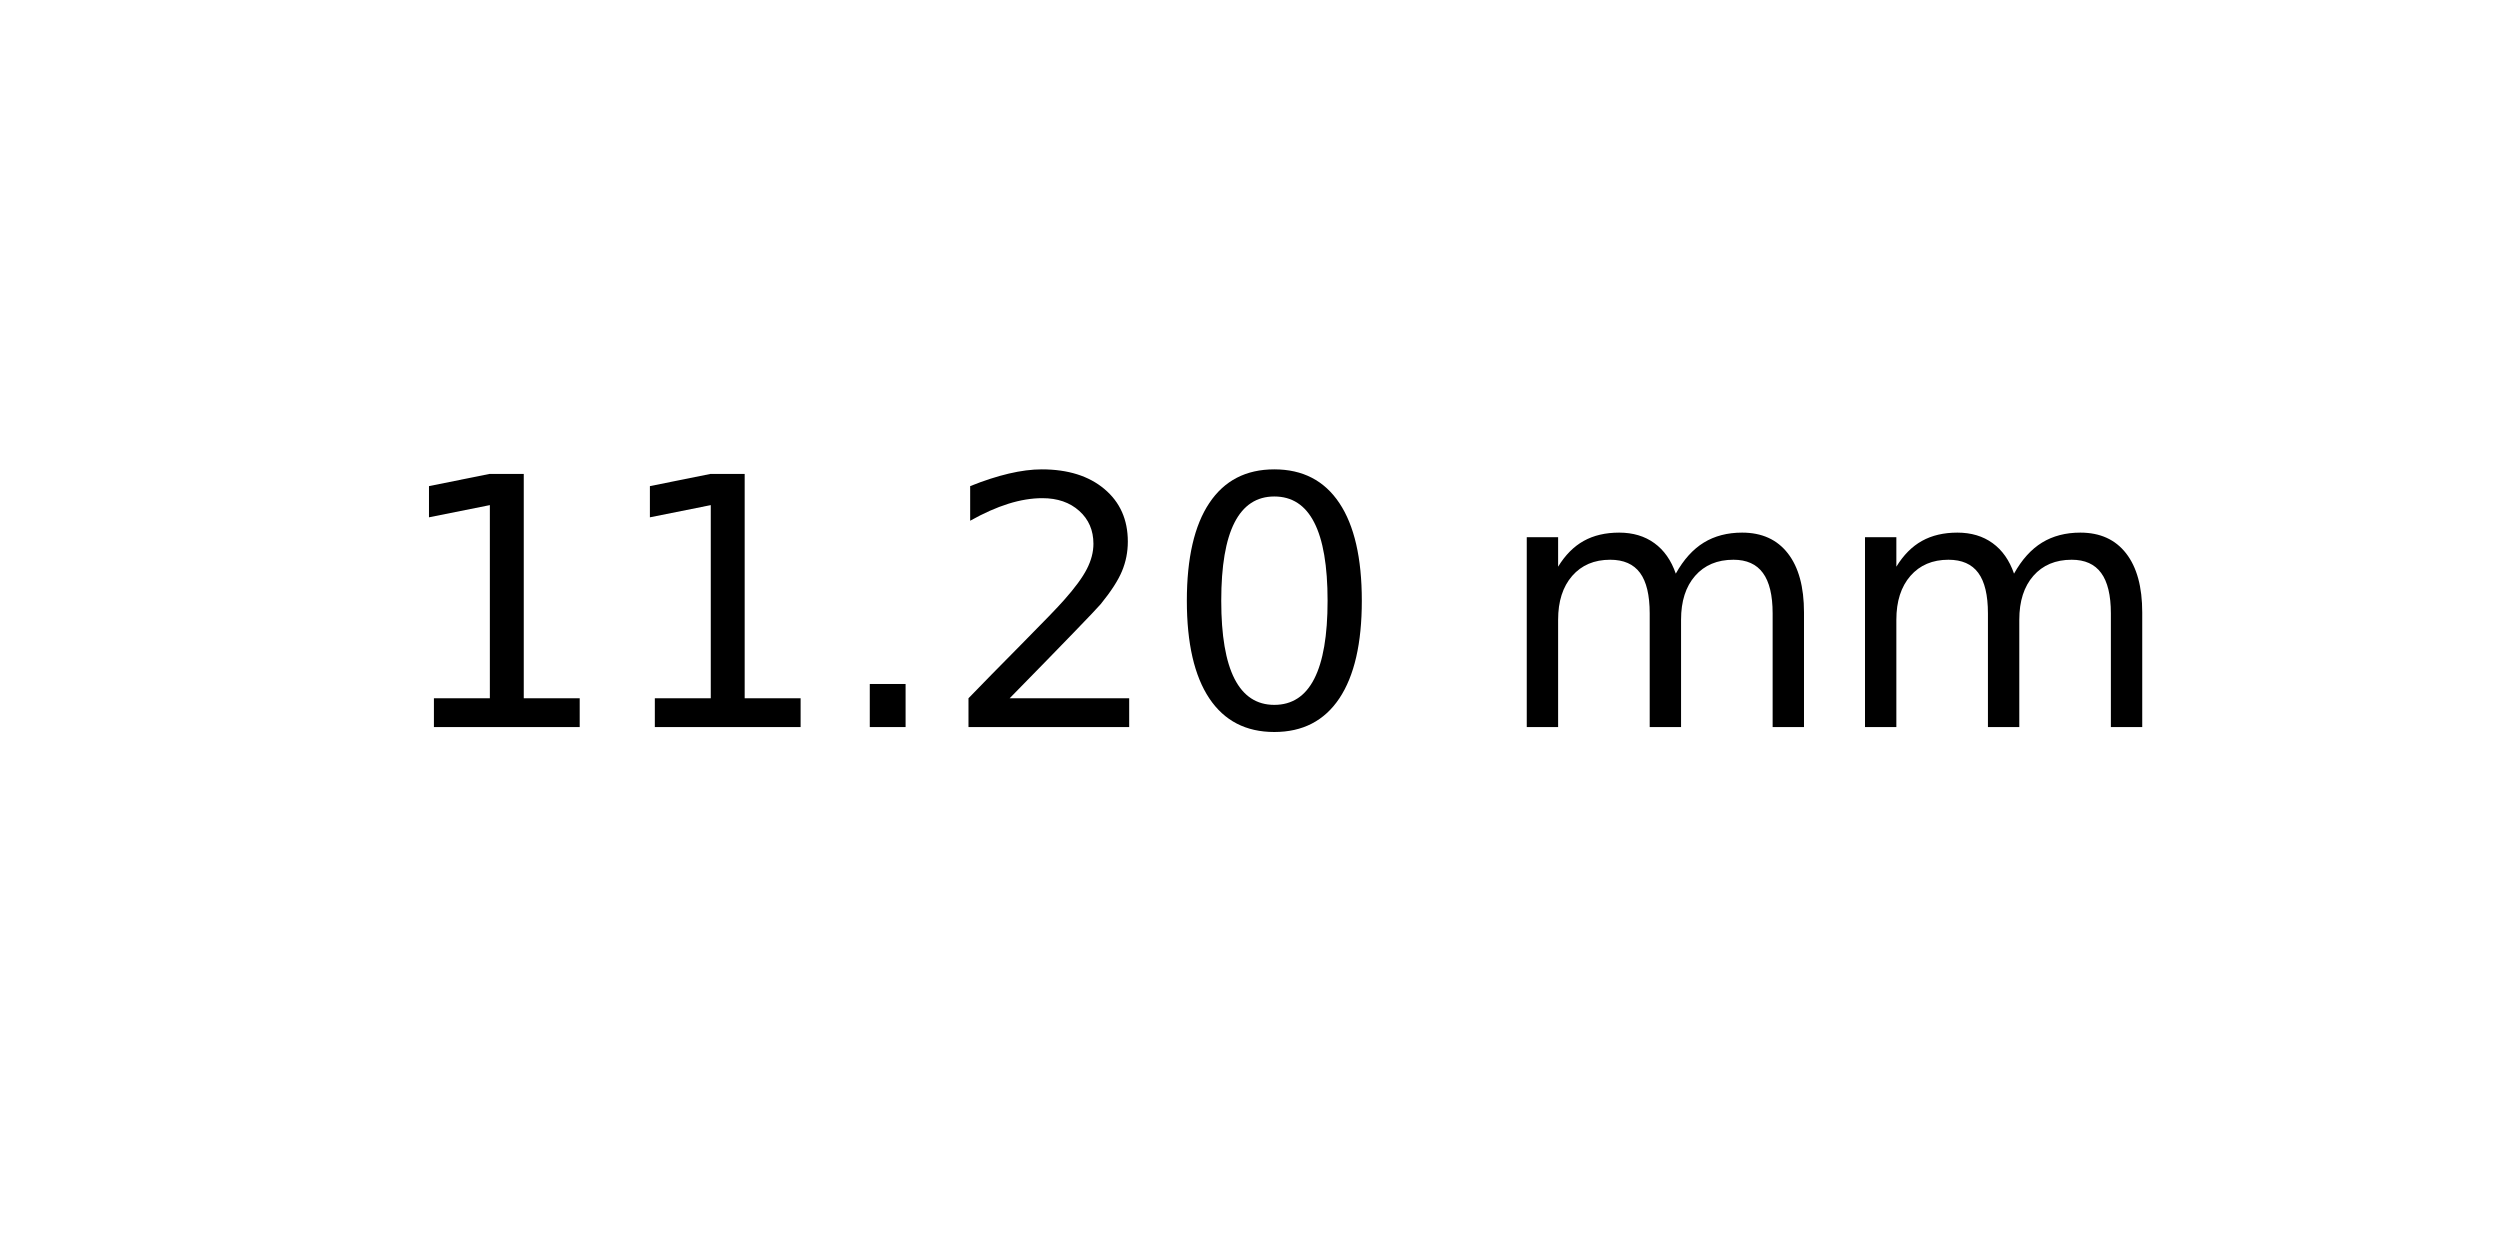
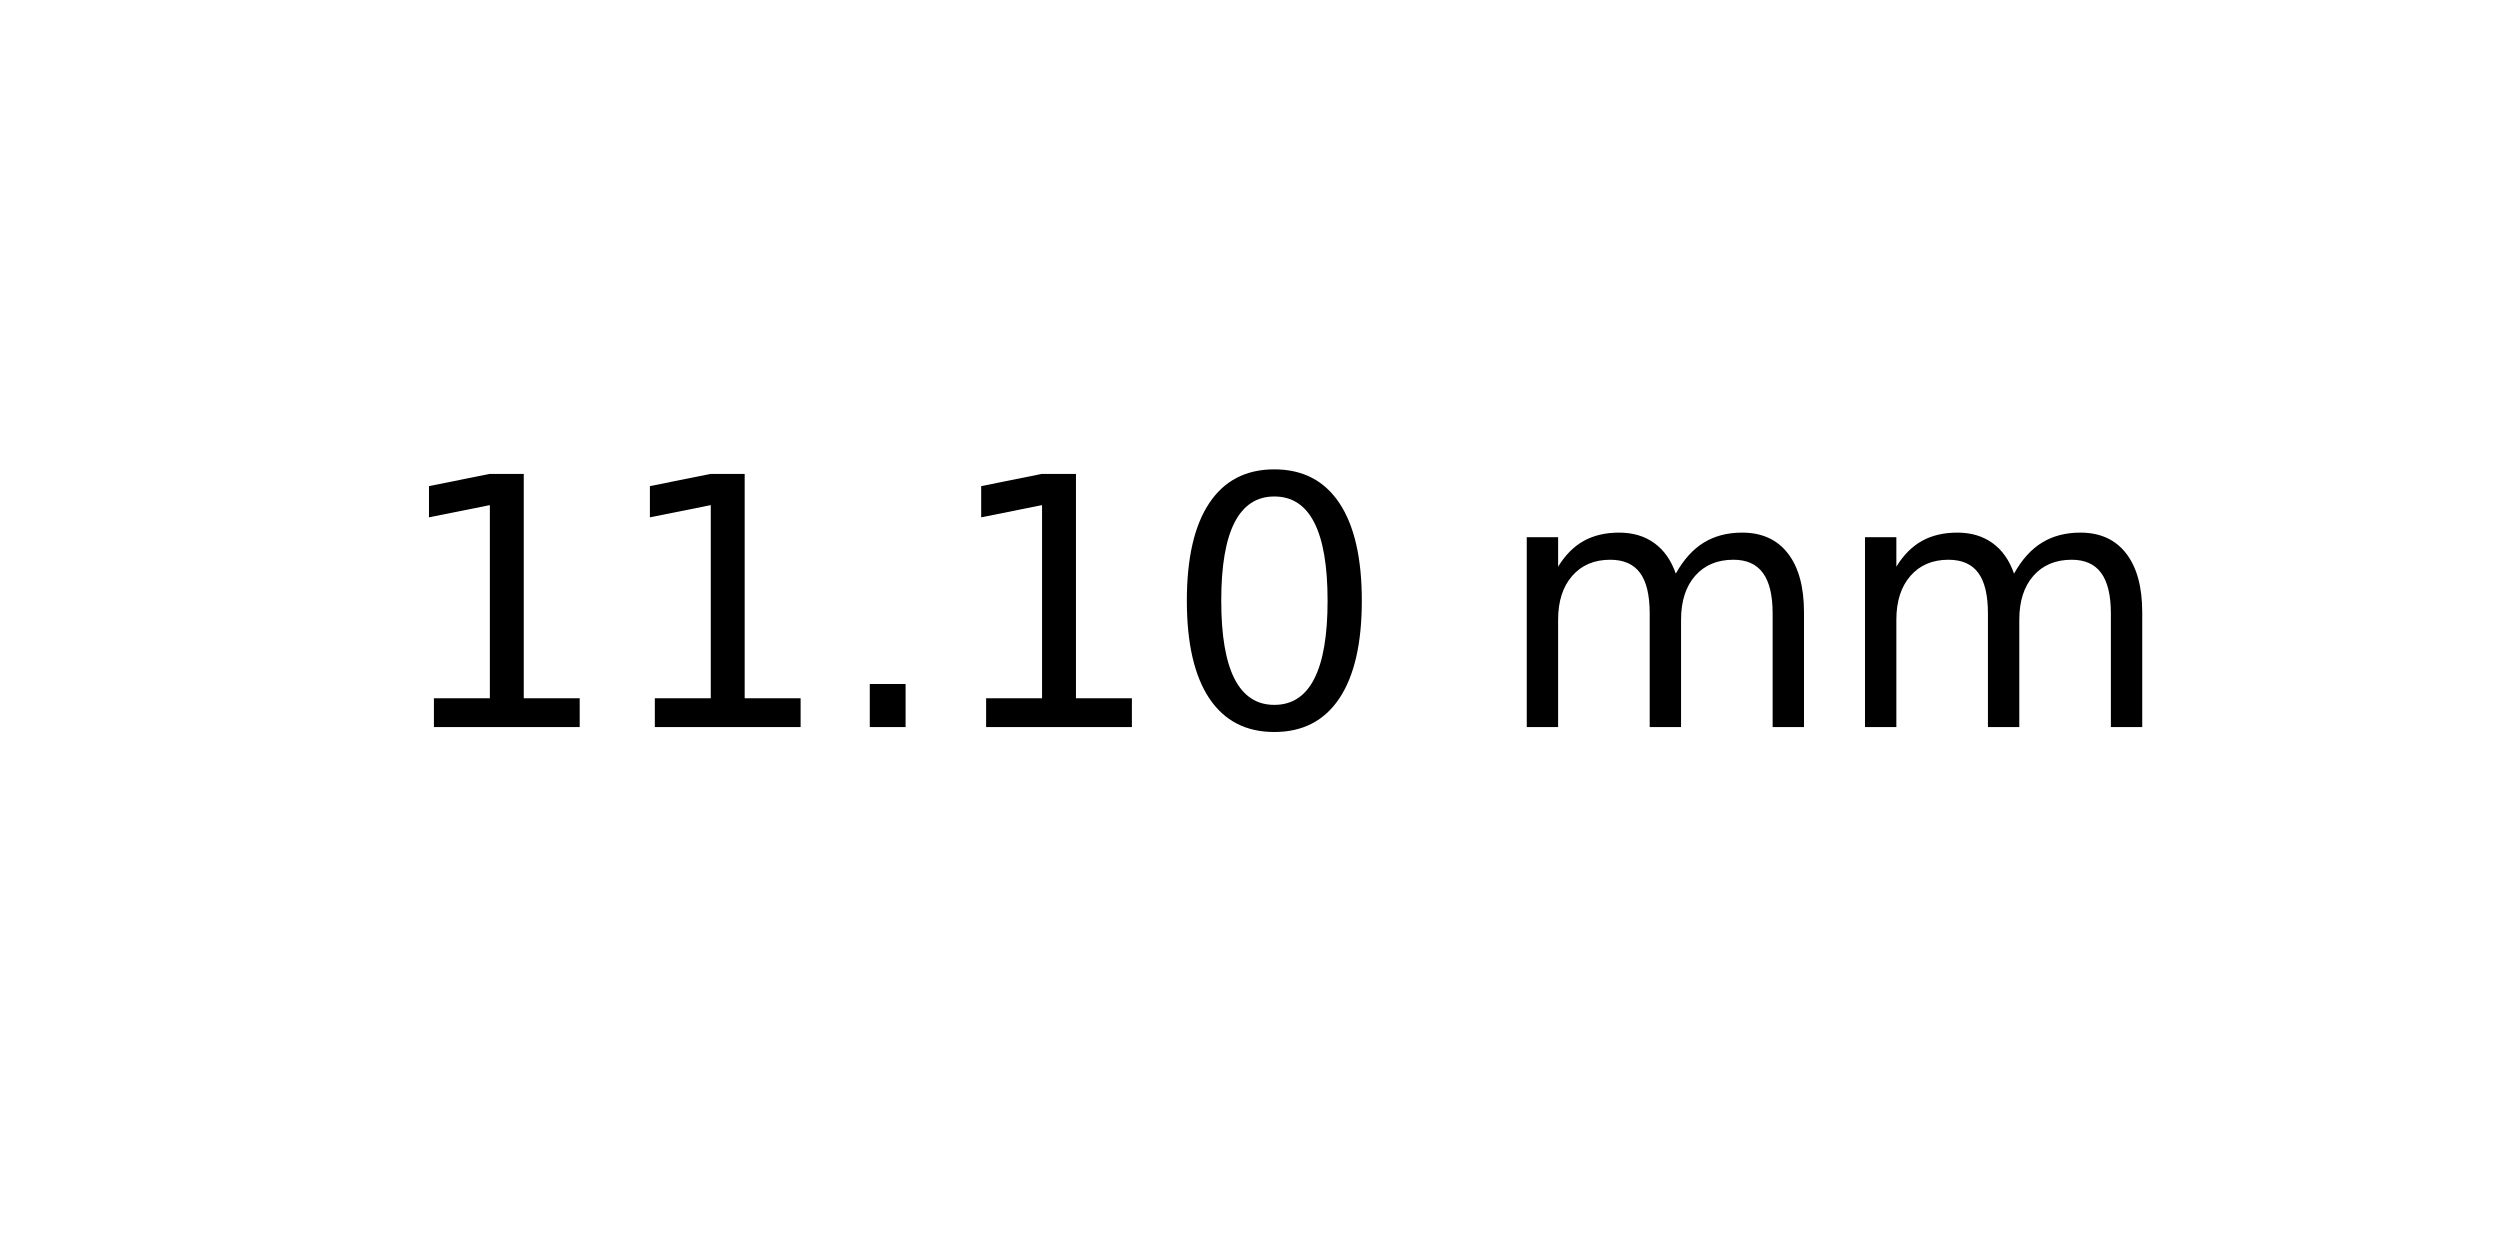
<svg xmlns="http://www.w3.org/2000/svg" xmlns:xlink="http://www.w3.org/1999/xlink" width="72pt" height="36pt" viewBox="0 0 72 36" version="1.1">
  <defs>
    <style type="text/css">*{stroke-linejoin: round; stroke-linecap: butt}</style>
  </defs>
  <g id="figure_1">
    <g id="axes_1">
      <g id="text_1">
        <g transform="translate(11.25625 20.93937) scale(0.1 -0.1)">
          <defs>
            <path id="DejaVuSans-31" d="M 794 531  L 1825 531  L 1825 4091  L 703 3866  L 703 4441  L 1819 4666  L 2450 4666  L 2450 531  L 3481 531  L 3481 0  L 794 0  L 794 531  z " transform="scale(0.015625)" />
            <path id="DejaVuSans-2e" d="M 684 794  L 1344 794  L 1344 0  L 684 0  L 684 794  z " transform="scale(0.015625)" />
-             <path id="DejaVuSans-32" d="M 1228 531  L 3431 531  L 3431 0  L 469 0  L 469 531  Q 828 903 1448 1529  Q 2069 2156 2228 2338  Q 2531 2678 2651 2914  Q 2772 3150 2772 3378  Q 2772 3750 2511 3984  Q 2250 4219 1831 4219  Q 1534 4219 1204 4116  Q 875 4013 500 3803  L 500 4441  Q 881 4594 1212 4672  Q 1544 4750 1819 4750  Q 2544 4750 2975 4387  Q 3406 4025 3406 3419  Q 3406 3131 3298 2873  Q 3191 2616 2906 2266  Q 2828 2175 2409 1742  Q 1991 1309 1228 531  z " transform="scale(0.015625)" />
            <path id="DejaVuSans-30" d="M 2034 4250  Q 1547 4250 1301 3770  Q 1056 3291 1056 2328  Q 1056 1369 1301 889  Q 1547 409 2034 409  Q 2525 409 2770 889  Q 3016 1369 3016 2328  Q 3016 3291 2770 3770  Q 2525 4250 2034 4250  z M 2034 4750  Q 2819 4750 3233 4129  Q 3647 3509 3647 2328  Q 3647 1150 3233 529  Q 2819 -91 2034 -91  Q 1250 -91 836 529  Q 422 1150 422 2328  Q 422 3509 836 4129  Q 1250 4750 2034 4750  z " transform="scale(0.015625)" />
            <path id="DejaVuSans-20" transform="scale(0.015625)" />
            <path id="DejaVuSans-6d" d="M 3328 2828  Q 3544 3216 3844 3400  Q 4144 3584 4550 3584  Q 5097 3584 5394 3201  Q 5691 2819 5691 2113  L 5691 0  L 5113 0  L 5113 2094  Q 5113 2597 4934 2840  Q 4756 3084 4391 3084  Q 3944 3084 3684 2787  Q 3425 2491 3425 1978  L 3425 0  L 2847 0  L 2847 2094  Q 2847 2600 2669 2842  Q 2491 3084 2119 3084  Q 1678 3084 1418 2786  Q 1159 2488 1159 1978  L 1159 0  L 581 0  L 581 3500  L 1159 3500  L 1159 2956  Q 1356 3278 1631 3431  Q 1906 3584 2284 3584  Q 2666 3584 2933 3390  Q 3200 3197 3328 2828  z " transform="scale(0.015625)" />
          </defs>
          <use xlink:href="#DejaVuSans-31" />
          <use xlink:href="#DejaVuSans-31" x="63.623" />
          <use xlink:href="#DejaVuSans-2e" x="127.246" />
-           <use xlink:href="#DejaVuSans-32" x="159.033" />
+           <use xlink:href="#DejaVuSans-31" x="159.033" />
          <use xlink:href="#DejaVuSans-30" x="222.656" />
          <use xlink:href="#DejaVuSans-20" x="286.279" />
          <use xlink:href="#DejaVuSans-6d" x="318.066" />
          <use xlink:href="#DejaVuSans-6d" x="415.479" />
        </g>
      </g>
    </g>
  </g>
</svg>
